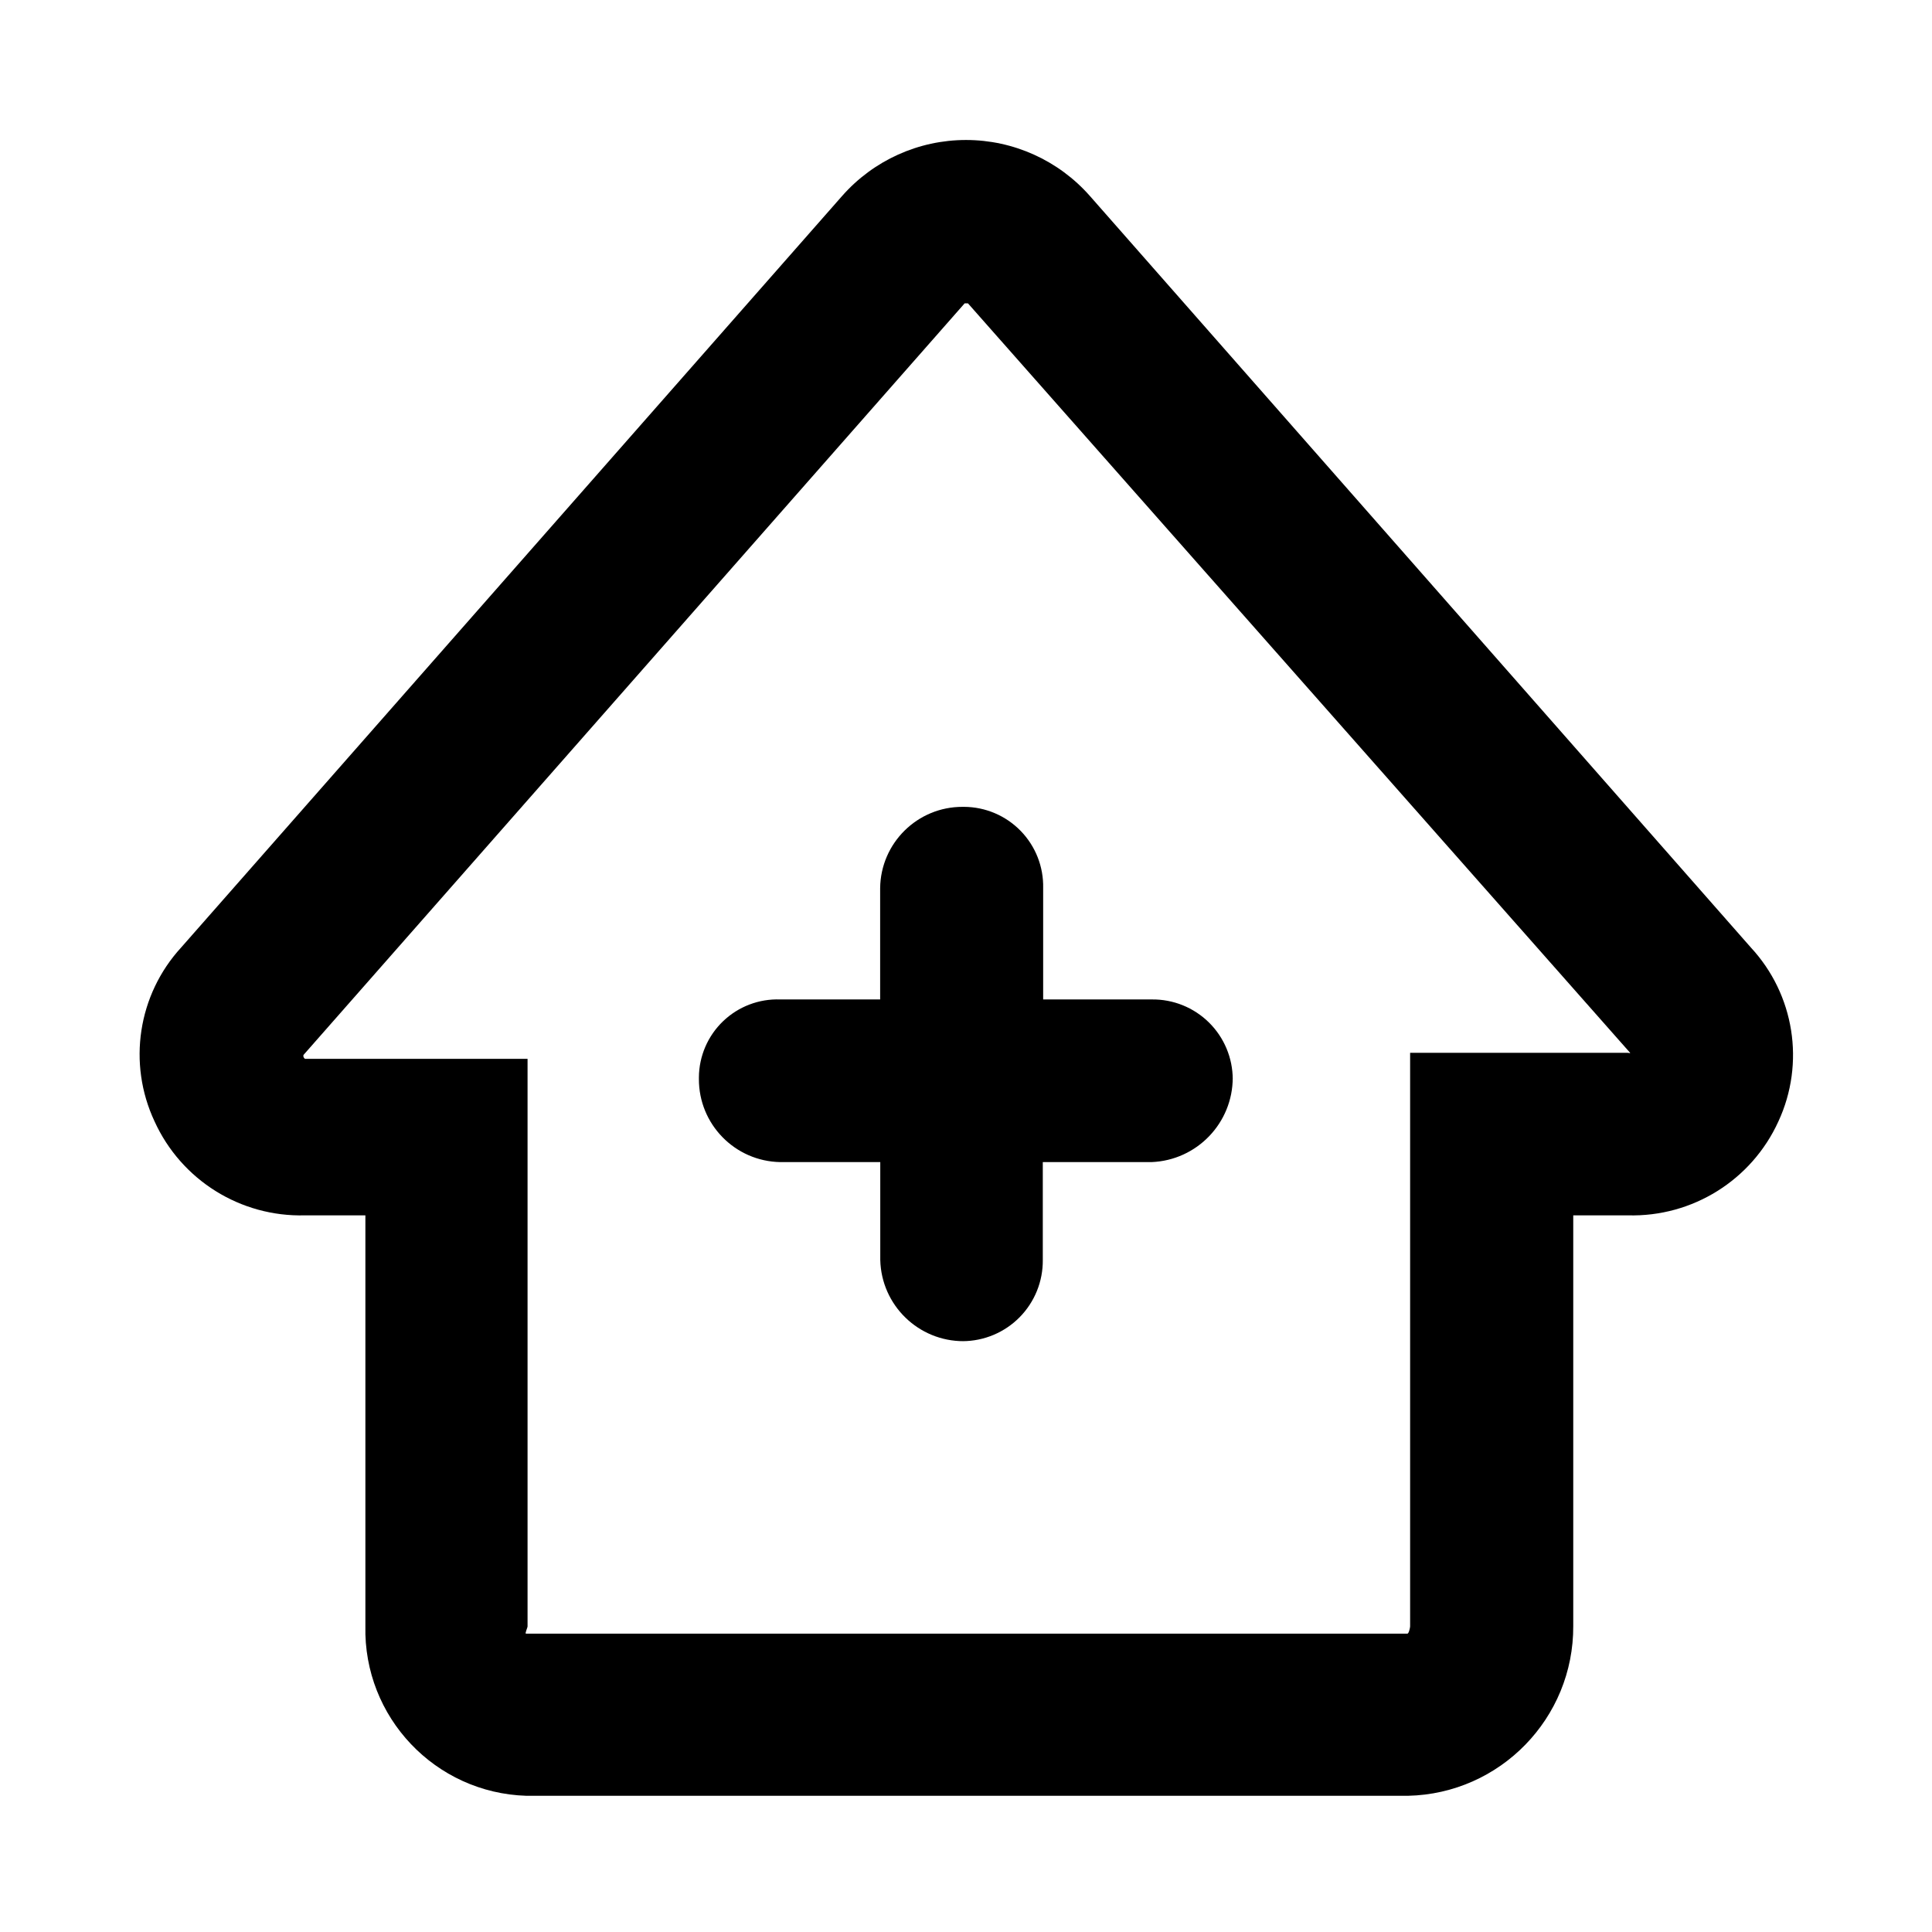
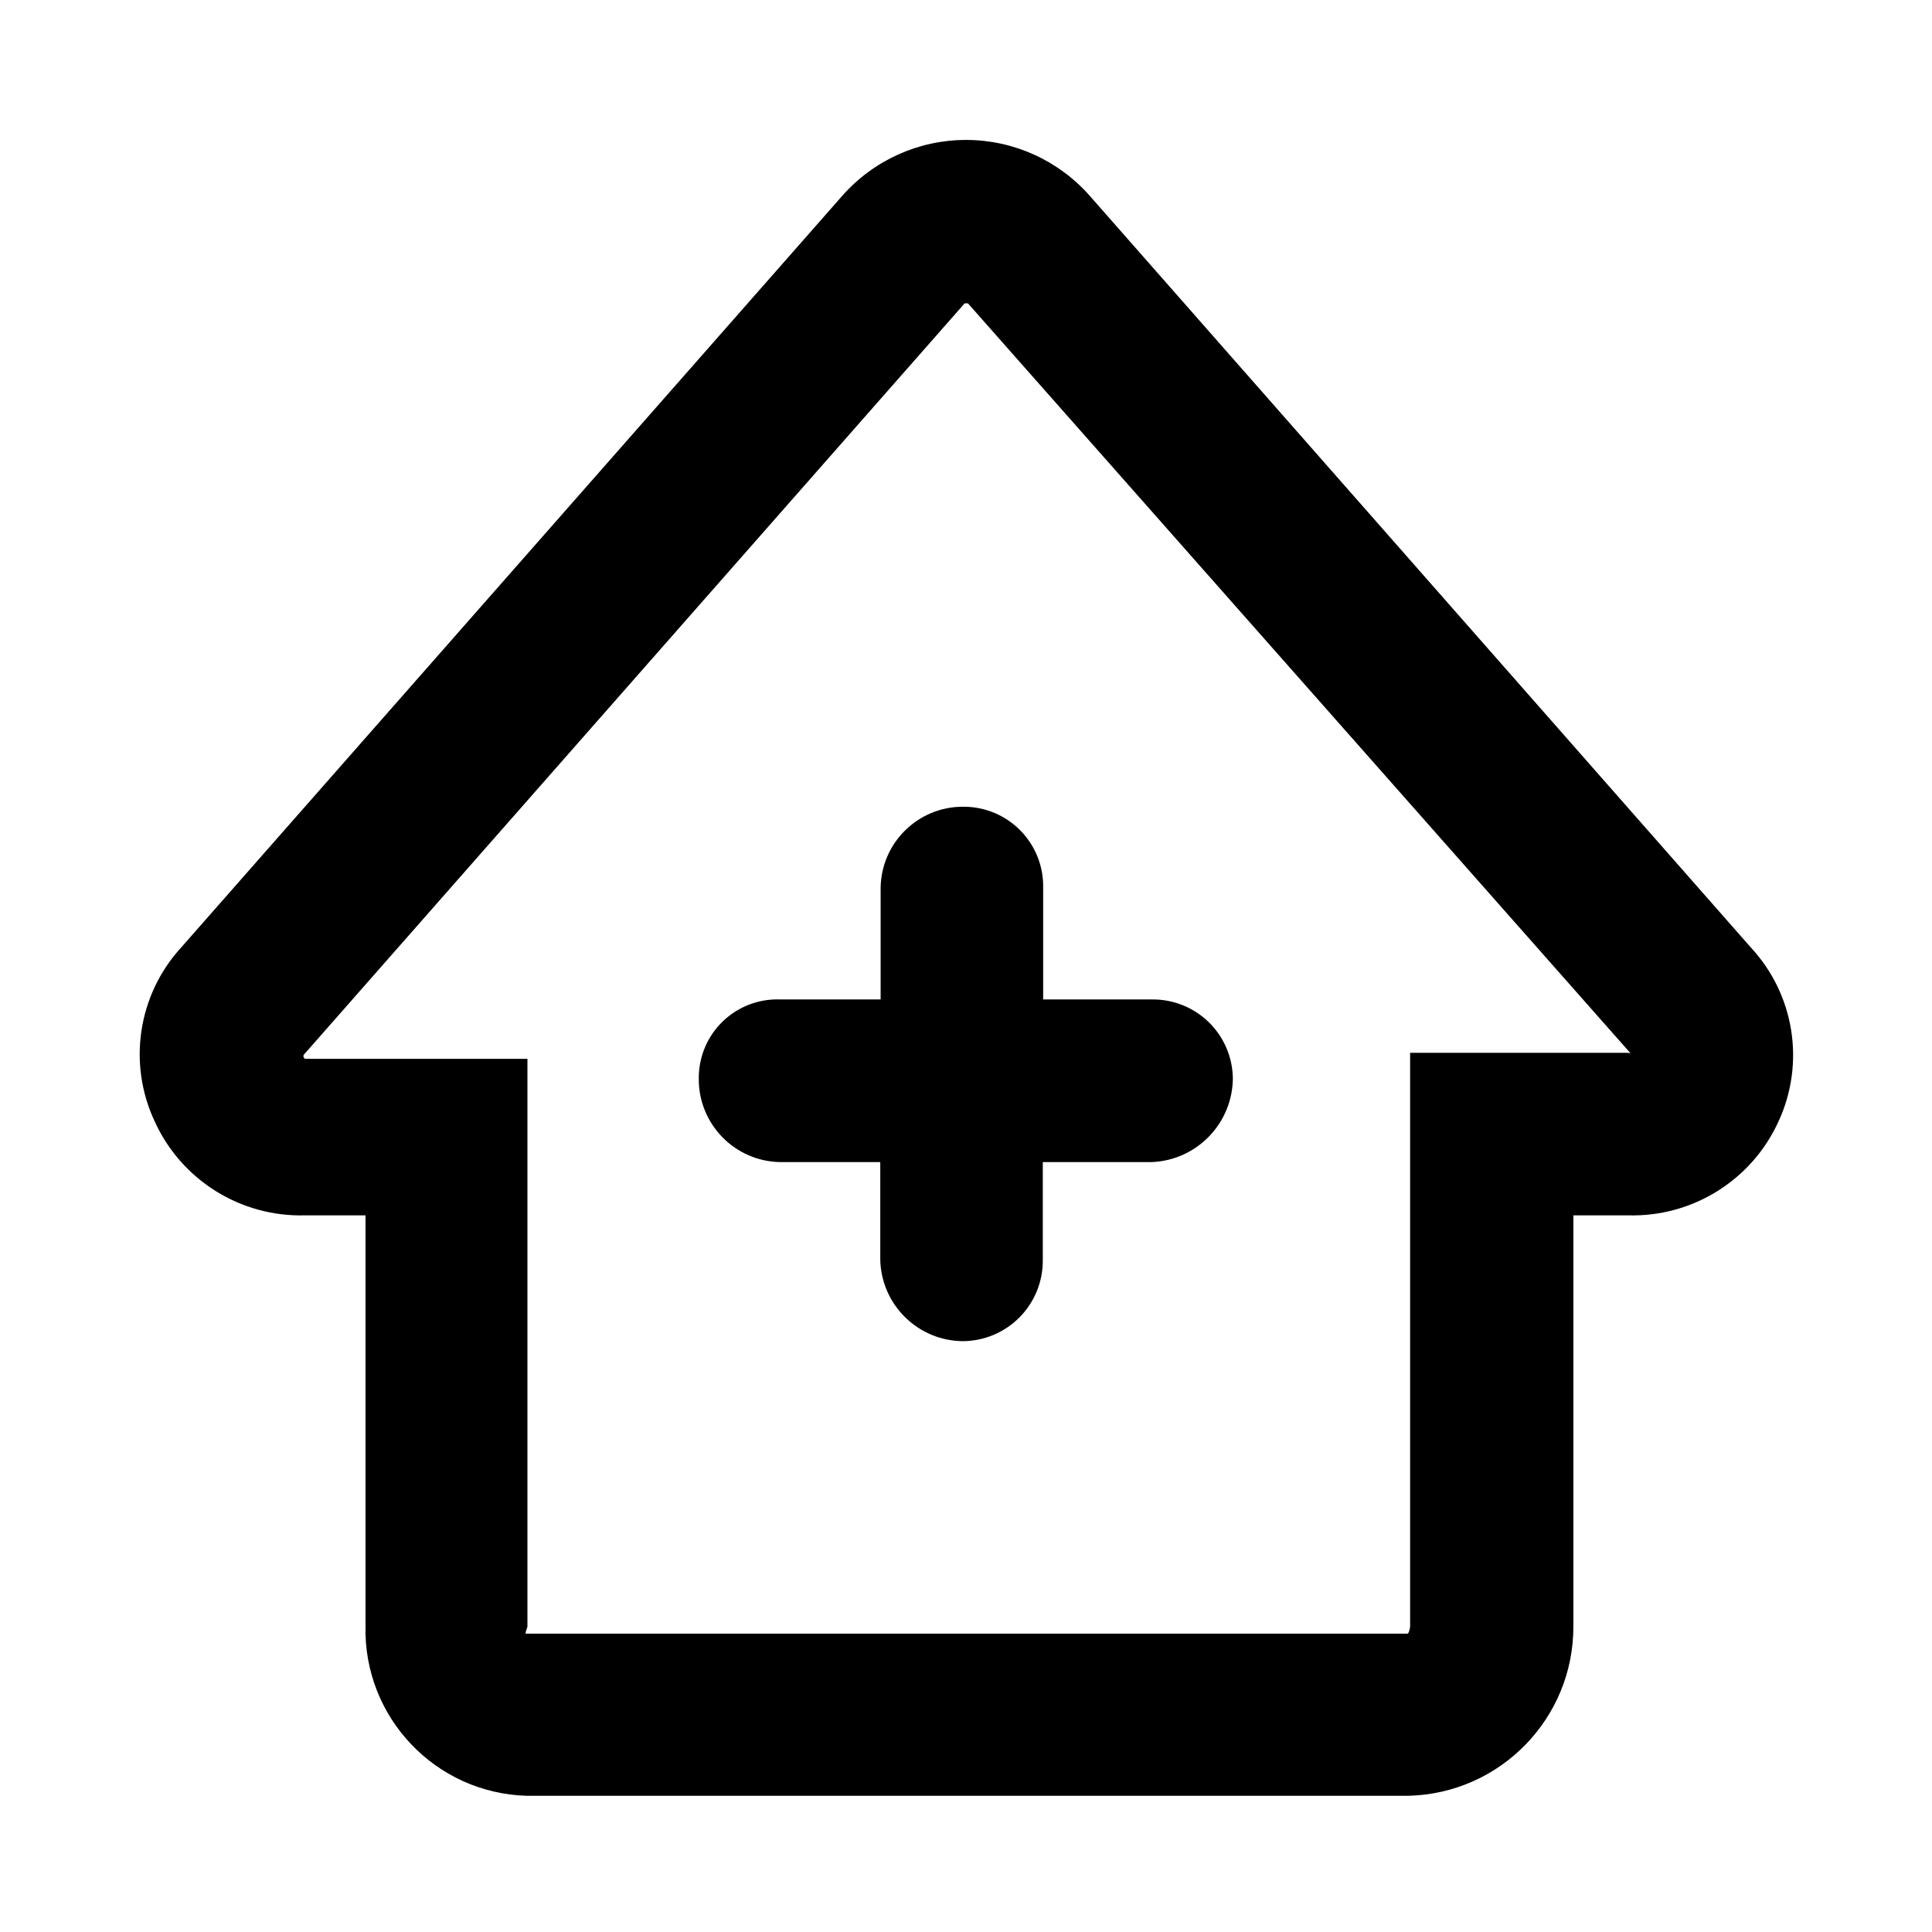
- <svg xmlns="http://www.w3.org/2000/svg" viewBox="0 0 16 16" aria-labelledby="title" role="img" class="symbol symbol-Artboard 55">
+ <svg xmlns="http://www.w3.org/2000/svg" viewBox="0 0 16 16" aria-labelledby="title-Artboard 55" role="img" class="symbol symbol-Artboard 55">
  <g data-name="Layer 1">
-     <path d="M14.5 7.847L9.026 1.623a1.367 1.367 0 0 0-2.052 0L1.5 7.847a1.309 1.309 0 0 0-.22 1.44 1.329 1.329 0 0 0 1.246.778h.5v3.4a1.376 1.376 0 0 0 1.334 1.407h7.3a1.4 1.4 0 0 0 1.369-1.407v-3.4h.453a1.329 1.329 0 0 0 1.246-.778 1.309 1.309 0 0 0-.228-1.44zM8.016 2.512L13.5 8.719c0 .006-.006 0-.022 0h-1.8v4.75c0 .011-.011.06-.022.06h-7.3c-.011 0 .013-.049.013-.06v-4.7H2.527c-.005 0-.02-.018-.013-.033l5.475-6.224" role="presentation" />
-     <path d="M9.539 8.277h-.9v-.922a.658.658 0 0 0-.655-.673h-.012a.681.681 0 0 0-.683.673v.922h-.828a.65.65 0 0 0-.673.645v.014a.686.686 0 0 0 .673.688h.829v.81a.689.689 0 0 0 .692.673h-.01a.666.666 0 0 0 .664-.673v-.81h.9a.7.7 0 0 0 .673-.7v.014a.662.662 0 0 0-.67-.661z" role="presentation" />
+     <path d="M14.5 7.847L9.026 1.623a1.366 1.366 0 0 0-2.052 0L1.5 7.847a1.31 1.31 0 0 0-.219 1.44 1.328 1.328 0 0 0 1.246.778h.5v3.4a1.375 1.375 0 0 0 1.334 1.407h7.3a1.4 1.4 0 0 0 1.369-1.407v-3.4h.453a1.328 1.328 0 0 0 1.246-.778 1.309 1.309 0 0 0-.229-1.44zM8.016 2.512L13.5 8.719c0 .007-.006 0-.022 0h-1.8v4.75c0 .011-.01.06-.022.06h-7.3c-.012 0 .012-.049.012-.06v-4.7H2.527c-.005 0-.02-.018-.012-.033l5.474-6.224" role="presentation" />
+     <path d="M9.539 8.277h-.9v-.922a.658.658 0 0 0-.654-.674h-.01a.681.681 0 0 0-.682.674v.922h-.832a.65.65 0 0 0-.674.645v.014a.686.686 0 0 0 .674.688h.829v.809a.69.69 0 0 0 .692.674h-.01a.666.666 0 0 0 .664-.674v-.809h.9a.7.7 0 0 0 .674-.7v.014a.662.662 0 0 0-.671-.661z" role="presentation" />
  </g>
</svg>
